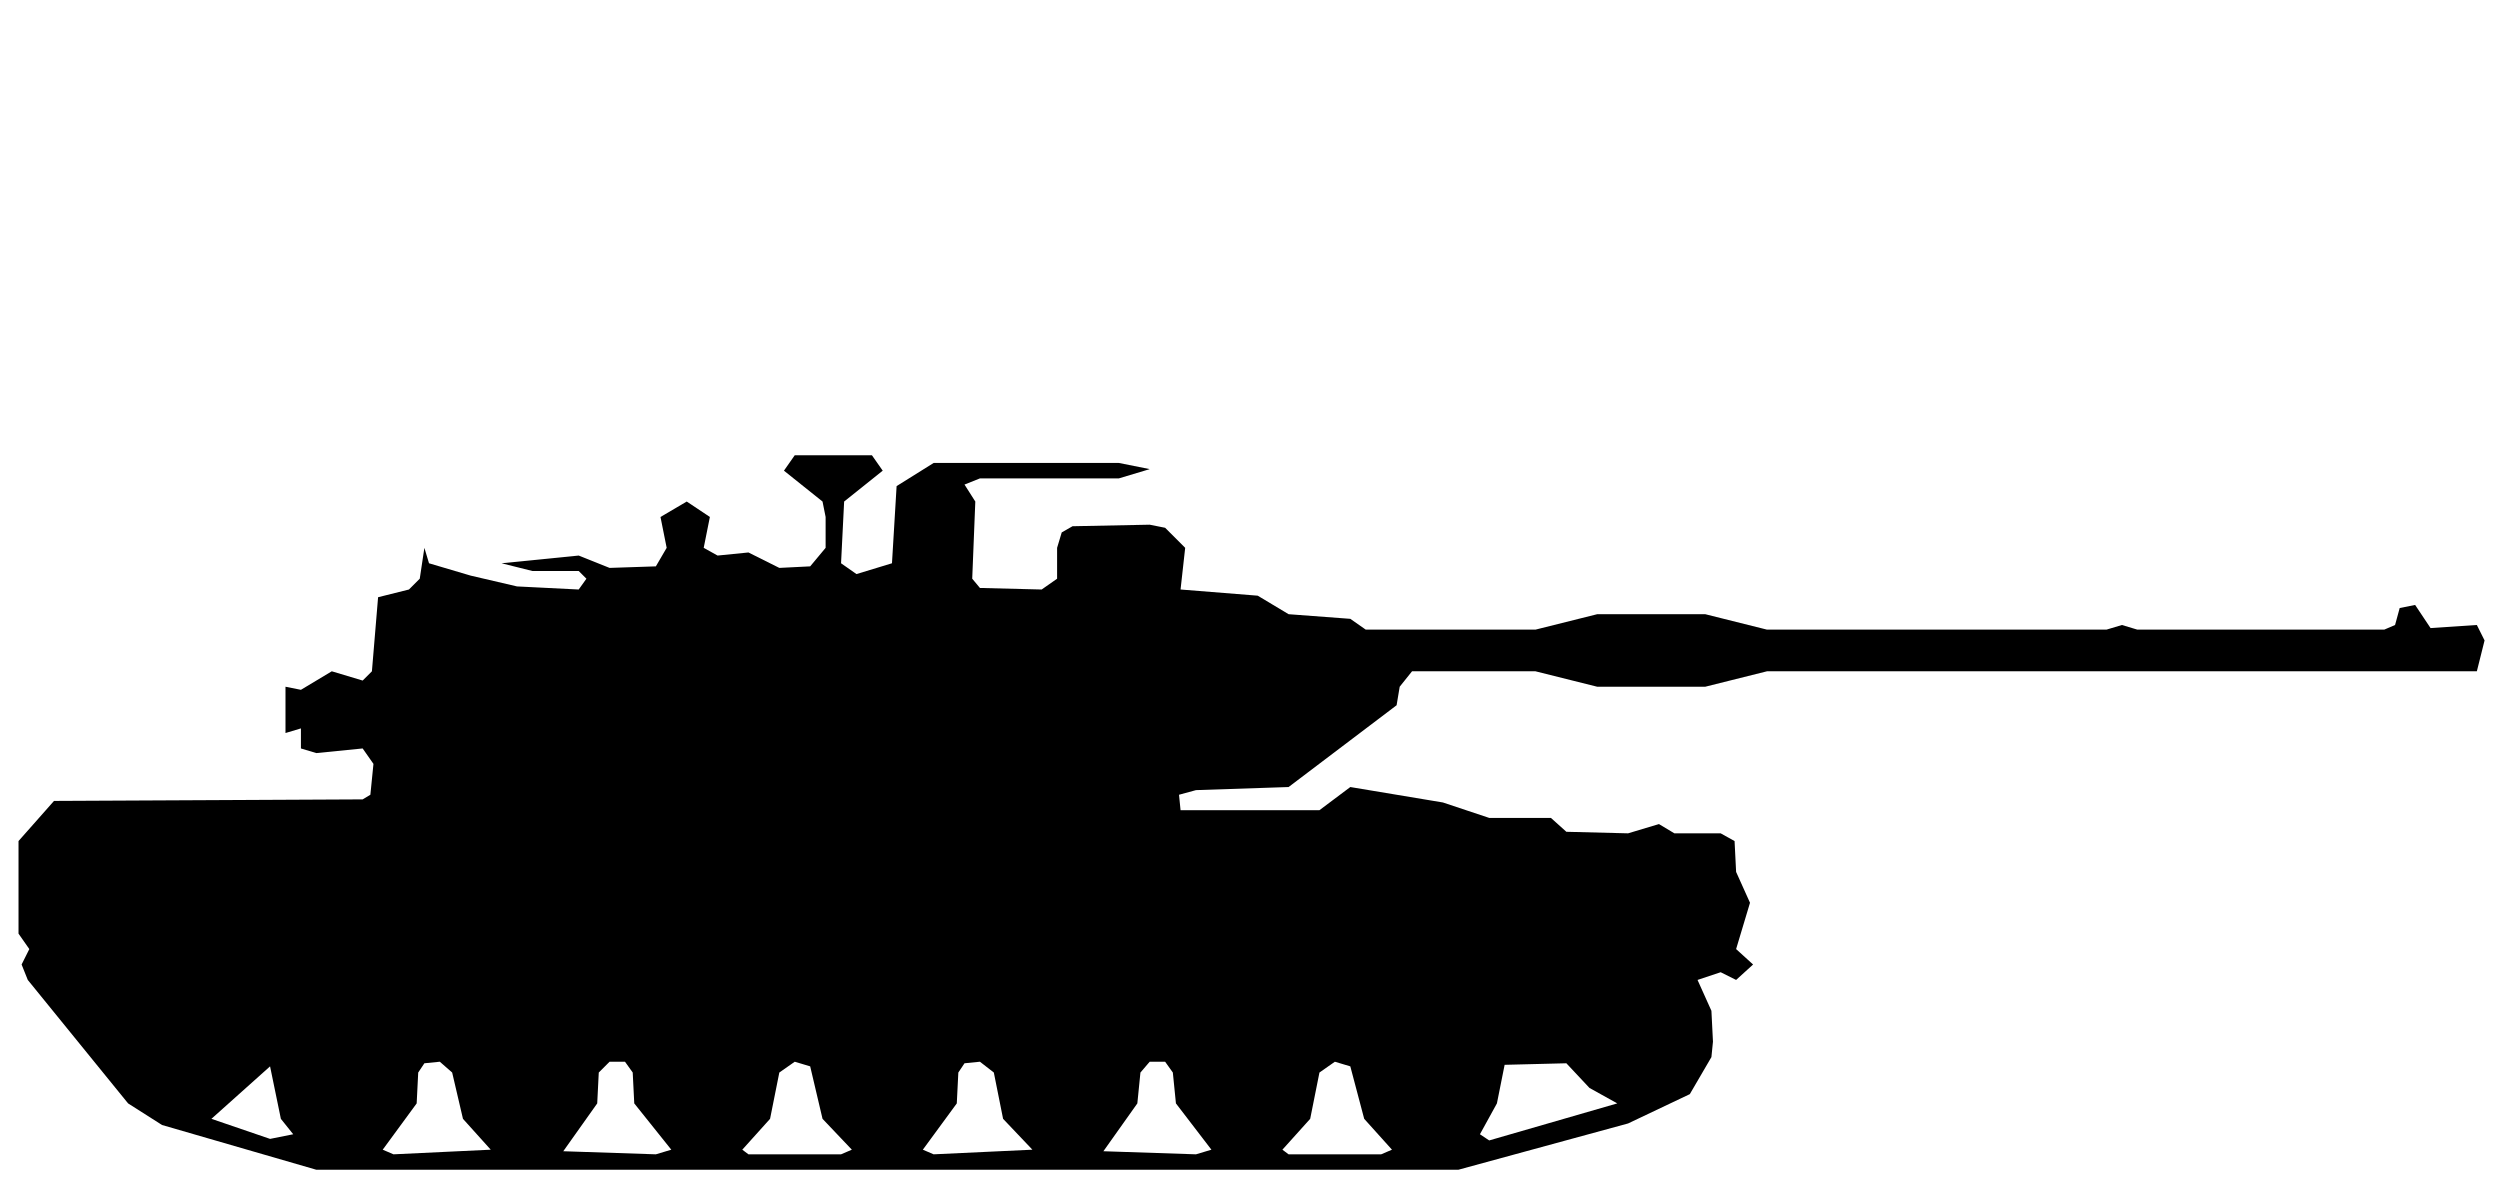
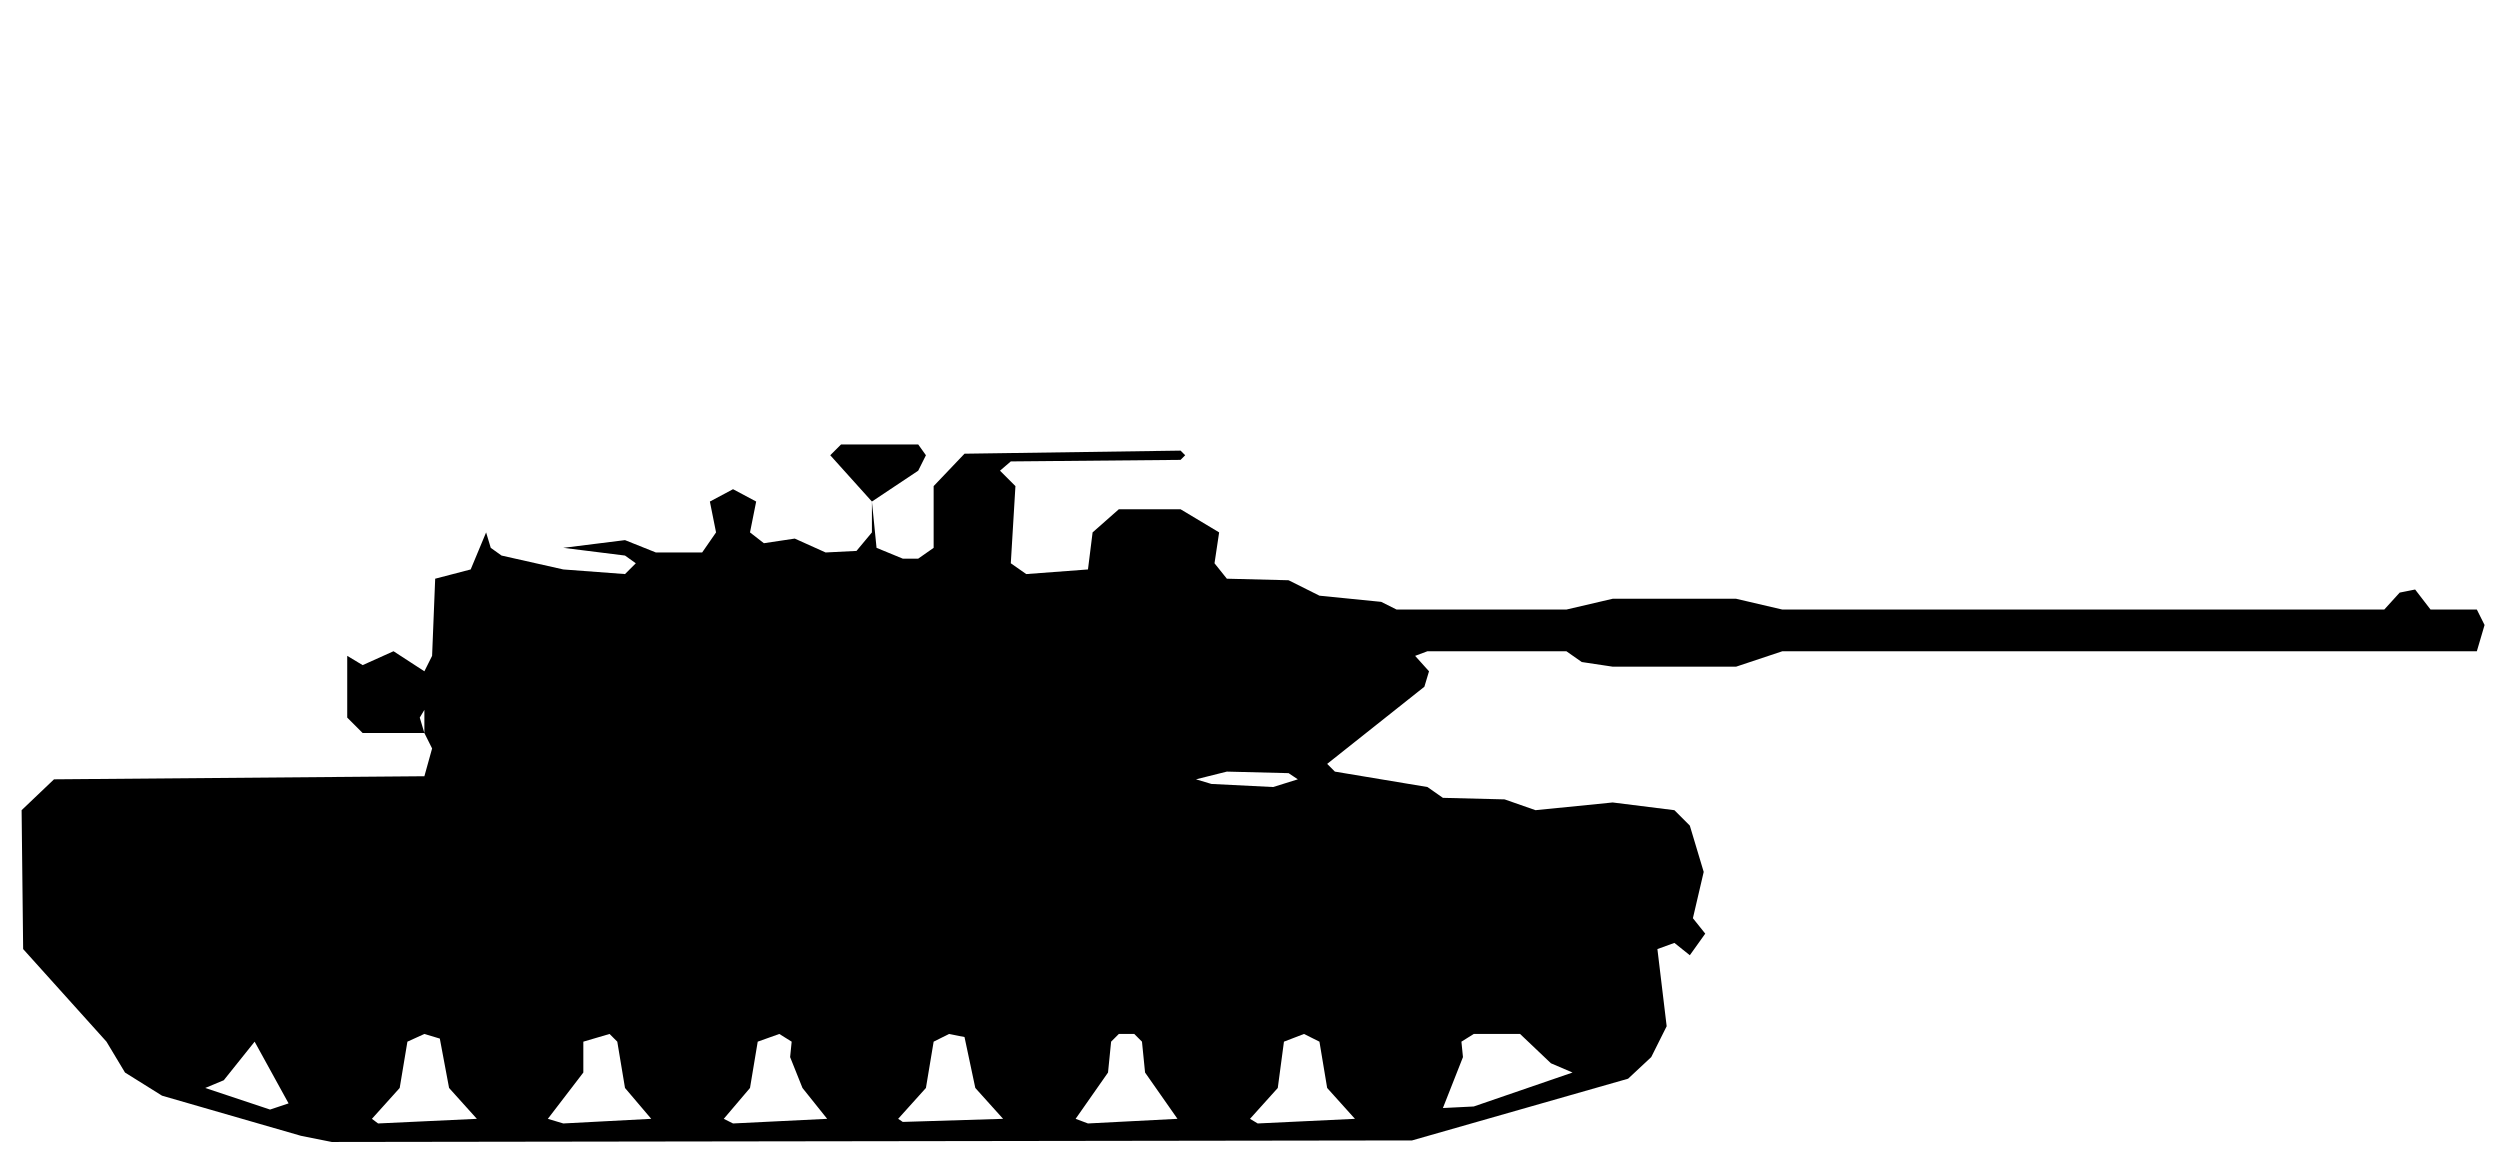
- <svg xmlns="http://www.w3.org/2000/svg" viewBox="0 0 162 77" width="162" height="77" fill="currentColor" fill-rule="evenodd">
-   <path d="M20.5 75.8L94.5 75.8L105.5 72.8L109.5 70.9L110.9 68.5L111 67.5L110.9 65.5L110 63.5L111.5 63L112.5 63.5L113.6 62.5L112.5 61.5L113.4 58.5L112.5 56.5L112.4 54.5L111.5 54L108.5 54L107.5 53.4L105.5 54L101.5 53.9L100.5 53L96.5 53L93.5 52L87.5 51L85.5 52.5L76.5 52.5L76.4 51.5L77.5 51.2L83.5 51L90.5 45.7L90.7 44.5L91.5 43.5L99.5 43.5L103.5 44.5L110.5 44.5L114.5 43.5L160.5 43.5L161 41.5L160.5 40.5L157.5 40.7L156.5 39.2L155.5 39.4L155.2 40.5L154.5 40.8L138.5 40.8L137.5 40.5L136.5 40.8L114.5 40.8L110.5 39.8L103.5 39.8L99.5 40.8L88.5 40.8L87.5 40.1L83.5 39.8L81.5 38.6L76.5 38.2L76.8 35.5L75.5 34.2L74.5 34L69.5 34.1L68.8 34.5L68.5 35.5L68.5 37.5L67.5 38.2L63.5 38.1L63 37.5L63.2 32.5L62.5 31.4L63.5 31L72.5 31L74.5 30.4L72.5 30L60.5 30L58.1 31.5L57.8 36.5L55.5 37.2L54.5 36.5L54.7 32.5L57.2 30.5L56.5 29.5L51.5 29.5L50.8 30.5L53.3 32.5L53.5 33.5L53.5 35.5L52.5 36.7L50.5 36.8L48.5 35.8L46.5 36L45.6 35.5L46 33.5L44.5 32.5L42.8 33.5L43.2 35.5L42.5 36.7L39.5 36.8L37.5 36L32.5 36.5L34.5 37L37.5 37L38 37.5L37.5 38.2L33.5 38L30.5 37.3L27.8 36.5L27.5 35.5L27.2 37.5L26.5 38.2L24.5 38.7L24.1 43.5L23.5 44.1L21.5 43.5L19.5 44.7L18.5 44.5L18.5 42.5L18.5 47.5L19.5 47.2L19.5 48.5L20.5 48.8L23.5 48.5L24.2 49.5L24 51.5L23.5 51.8L3.5 51.9L1.2 54.5L1.2 60.5L1.9 61.5L1.4 62.5L1.8 63.5L8.3 71.5L10.5 72.9ZM25.5 74.8L24.8 74.5L27 71.5L27.1 69.5L27.5 68.9L28.5 68.8L29.3 69.5L30 72.5L31.8 74.5ZM36.5 74.6L38.7 71.5L38.8 69.5L39.5 68.8L40.5 68.8L41 69.5L41.1 71.5L43.5 74.5L42.5 74.8ZM48.5 74.8L48.1 74.5L49.9 72.5L50.5 69.5L51.5 68.8L52.5 69.1L53.3 72.5L55.2 74.5L54.5 74.8ZM60.5 74.8L59.8 74.5L62 71.5L62.1 69.5L62.5 68.9L63.5 68.8L64.4 69.5L65 72.5L66.9 74.5ZM71.5 74.6L73.7 71.5L73.9 69.5L74.5 68.8L75.5 68.8L76 69.5L76.2 71.5L78.5 74.5L77.5 74.8ZM83.5 74.8L83.1 74.5L84.9 72.5L85.5 69.5L86.5 68.8L87.5 69.1L88.4 72.5L90.2 74.5L89.5 74.8ZM17.5 73.8L13.7 72.5L17.5 69.1L18.2 72.5L19 73.5ZM96.5 73.9L95.9 73.5L97 71.5L97.5 69L101.5 68.9L103 70.5L104.8 71.5Z" />
+ <svg xmlns="http://www.w3.org/2000/svg" viewBox="0 0 162 75" width="162" height="75" fill="currentColor" fill-rule="evenodd">
+   <path d="M19.5 73.6L21.5 74L91.5 73.9L105.5 69.9L107 68.5L108 66.5L107.4 61.5L108.5 61.1L109.5 61.9L110.5 60.5L109.7 59.5L110.4 56.5L109.5 53.5L108.5 52.5L104.5 52L99.5 52.5L97.5 51.8L93.5 51.7L92.5 51L86.5 50L86 49.5L92.3 44.5L92.6 43.5L91.7 42.5L92.5 42.2L101.5 42.2L102.5 42.9L104.5 43.2L112.5 43.2L115.5 42.2L160.5 42.2L161 40.5L160.5 39.5L157.5 39.5L156.5 38.2L155.5 38.4L154.5 39.5L115.5 39.5L112.5 38.8L104.5 38.8L101.5 39.5L90.5 39.5L89.5 39L85.5 38.6L83.5 37.6L79.5 37.5L78.7 36.5L79 34.5L76.5 33L72.5 33L70.8 34.5L70.5 36.9L66.5 37.2L65.5 36.5L65.8 31.5L64.8 30.5L65.5 29.9L76.5 29.8L76.8 29.5L76.5 29.2L62.5 29.4L60.5 31.5L60.5 35.5L59.5 36.2L58.5 36.2L56.8 35.5L56.5 32.5L59.5 30.5L60 29.5L59.5 28.8L54.5 28.8L53.8 29.5L56.5 32.5L56.5 34.5L55.5 35.7L53.5 35.8L51.5 34.9L49.5 35.2L48.6 34.5L49 32.5L47.5 31.7L46 32.5L46.4 34.5L45.5 35.8L42.5 35.8L40.5 35L36.5 35.5L40.5 36L41.2 36.5L40.5 37.2L36.5 36.9L32.5 36L31.8 35.5L31.5 34.5L30.5 36.9L28.2 37.5L28 42.5L27.5 43.5L25.5 42.2L23.5 43.1L22.5 42.5L22.5 41.5L22.5 46.5L23.5 47.5L27.5 47.5L28 48.5L27.5 50.3L3.5 50.5L1.4 52.5L1.5 61.5L6.9 67.5L8.1 69.5L10.5 71ZM24.5 72.8L24.1 72.5L25.9 70.5L26.4 67.5L27.5 67L28.5 67.3L29.1 70.5L30.9 72.5ZM36.5 72.8L35.5 72.5L37.8 69.5L37.8 67.5L39.5 67L40 67.5L40.5 70.5L42.2 72.5ZM47.5 72.8L46.9 72.5L48.6 70.5L49.1 67.5L50.5 67L51.3 67.5L51.2 68.5L52 70.5L53.6 72.5ZM58.5 72.7L58.2 72.5L60 70.5L60.5 67.5L61.5 67L62.5 67.2L63.2 70.5L65 72.5ZM70.5 72.8L69.7 72.5L71.8 69.5L72 67.5L72.5 67L73.5 67L74 67.5L74.2 69.5L76.3 72.5ZM81.5 72.8L81 72.5L82.8 70.5L83.2 67.5L84.5 67L85.5 67.5L86 70.5L87.8 72.5ZM17.5 71.9L13.3 70.5L14.5 70L16.5 67.5L18.7 71.5ZM93.5 71.8L94.8 68.5L94.7 67.5L95.5 67L98.5 67L100.5 68.9L101.9 69.5L95.5 71.7ZM78.5 50.8L77.5 50.5L79.5 50L83.5 50.1L84.1 50.5L82.5 51ZM27.5 47.5L27.2 46.5L27.5 46Z" />
</svg>
